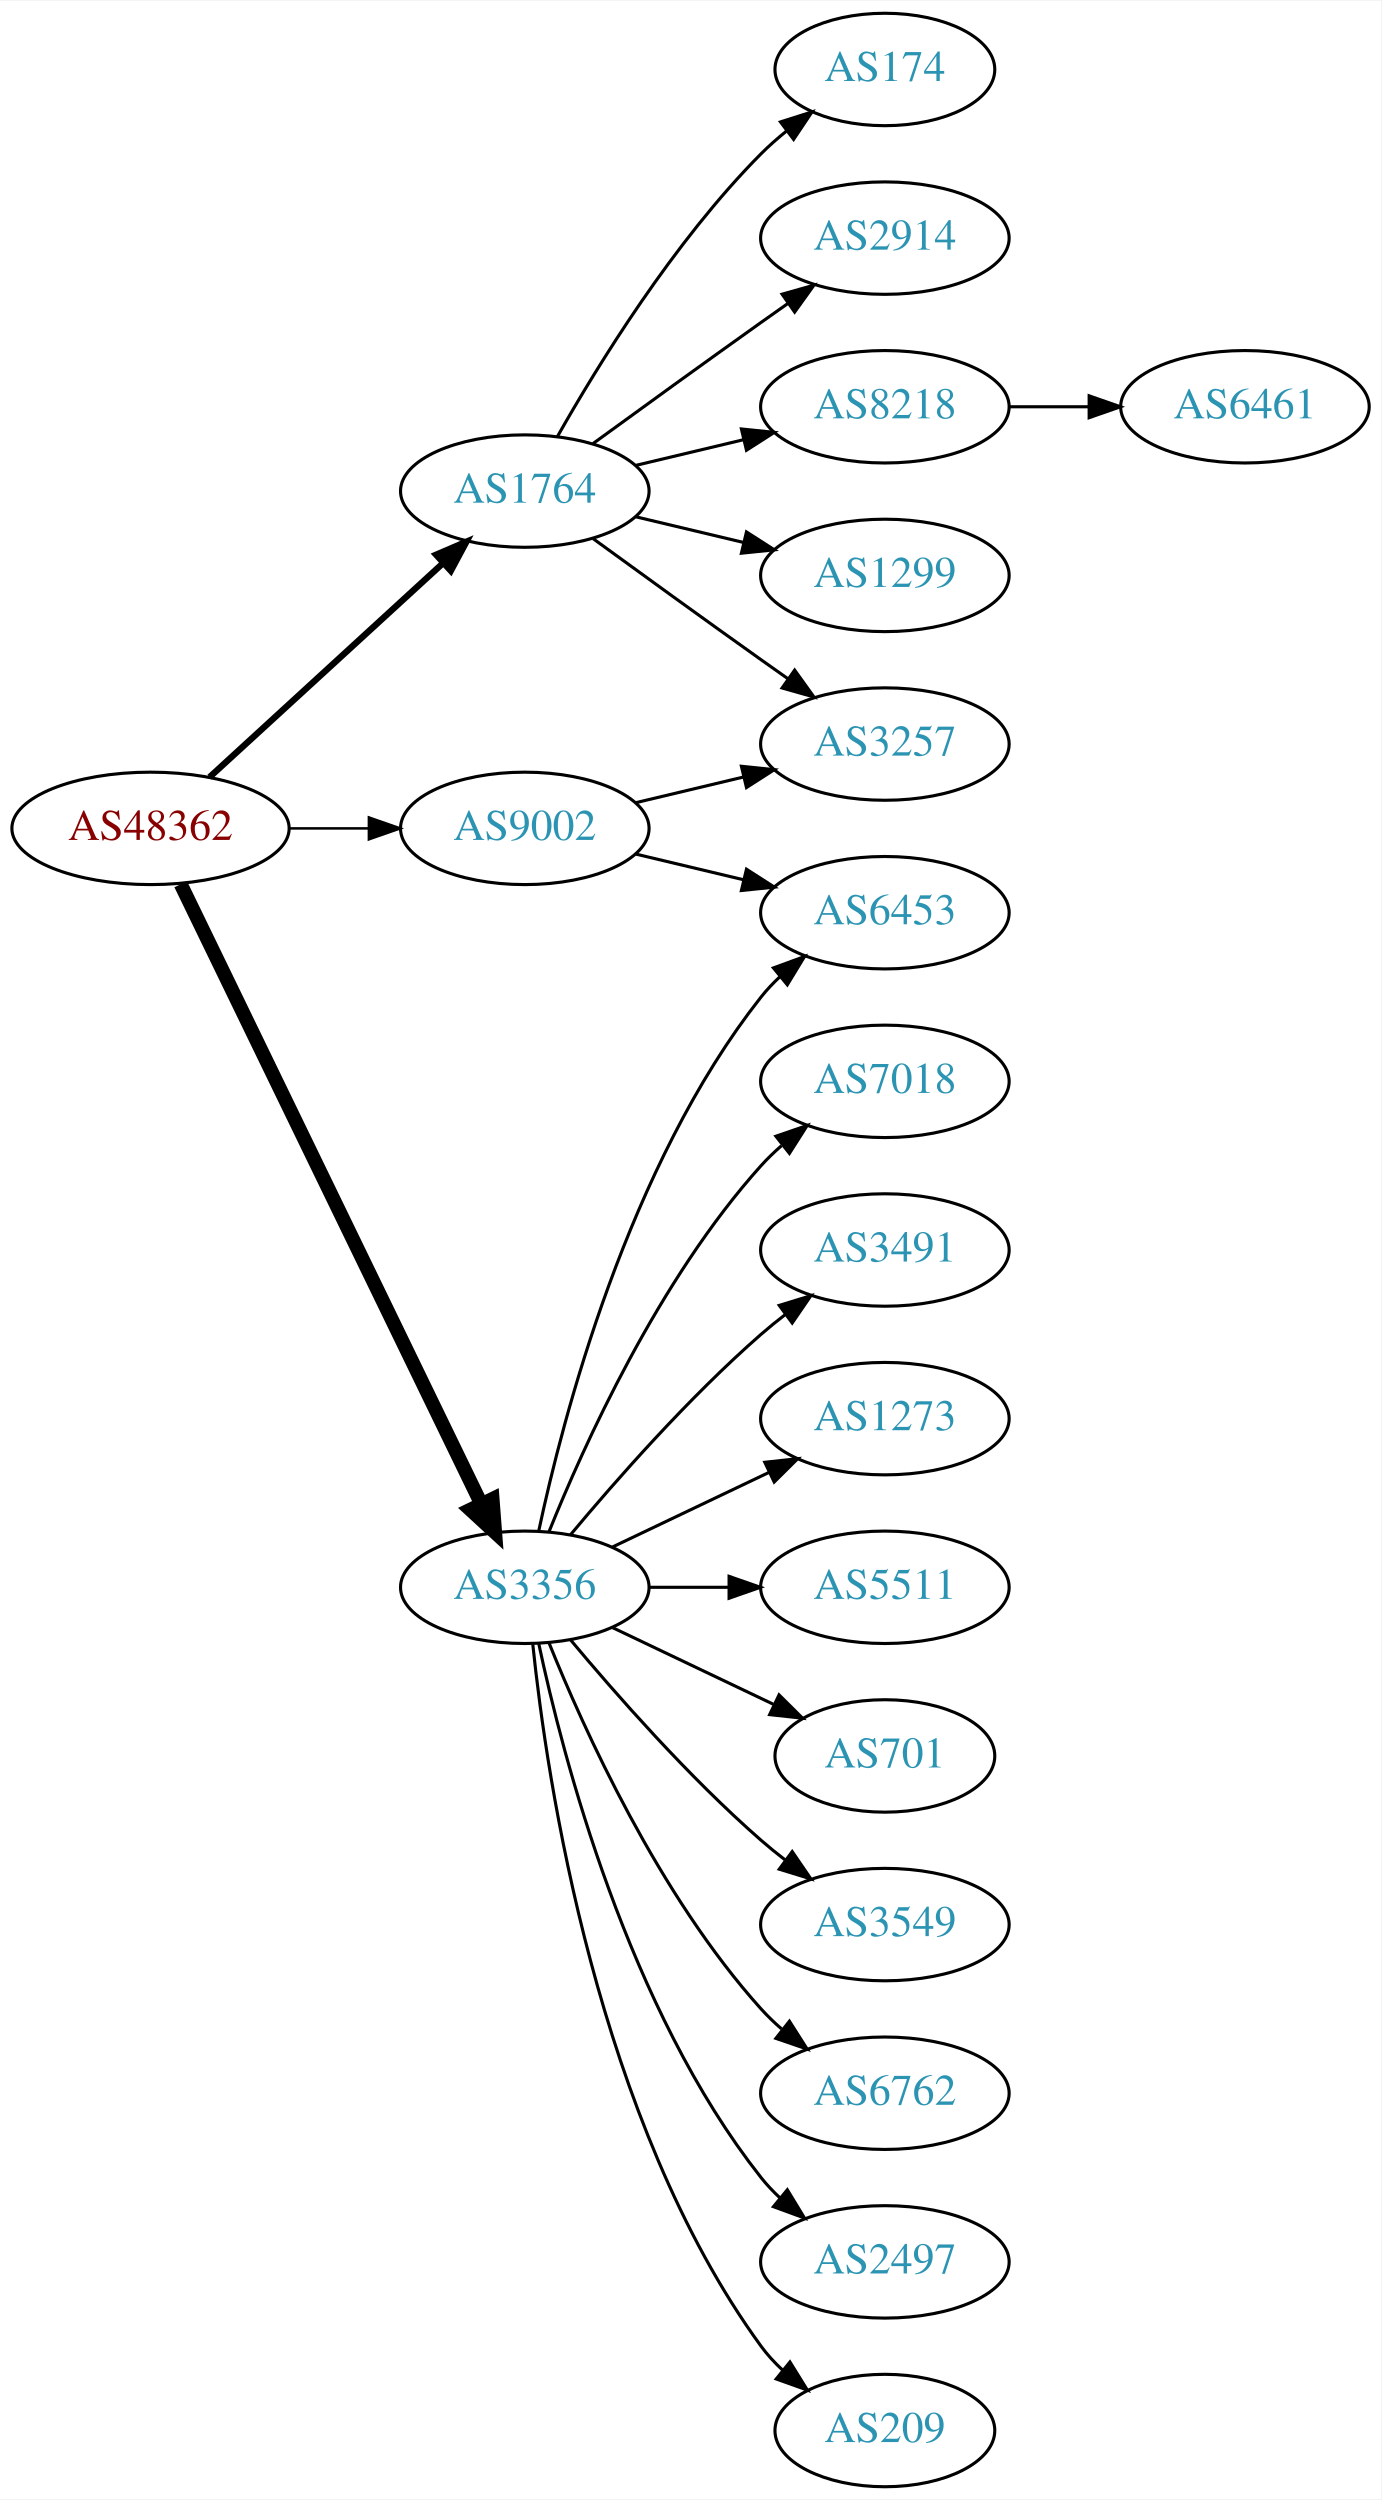
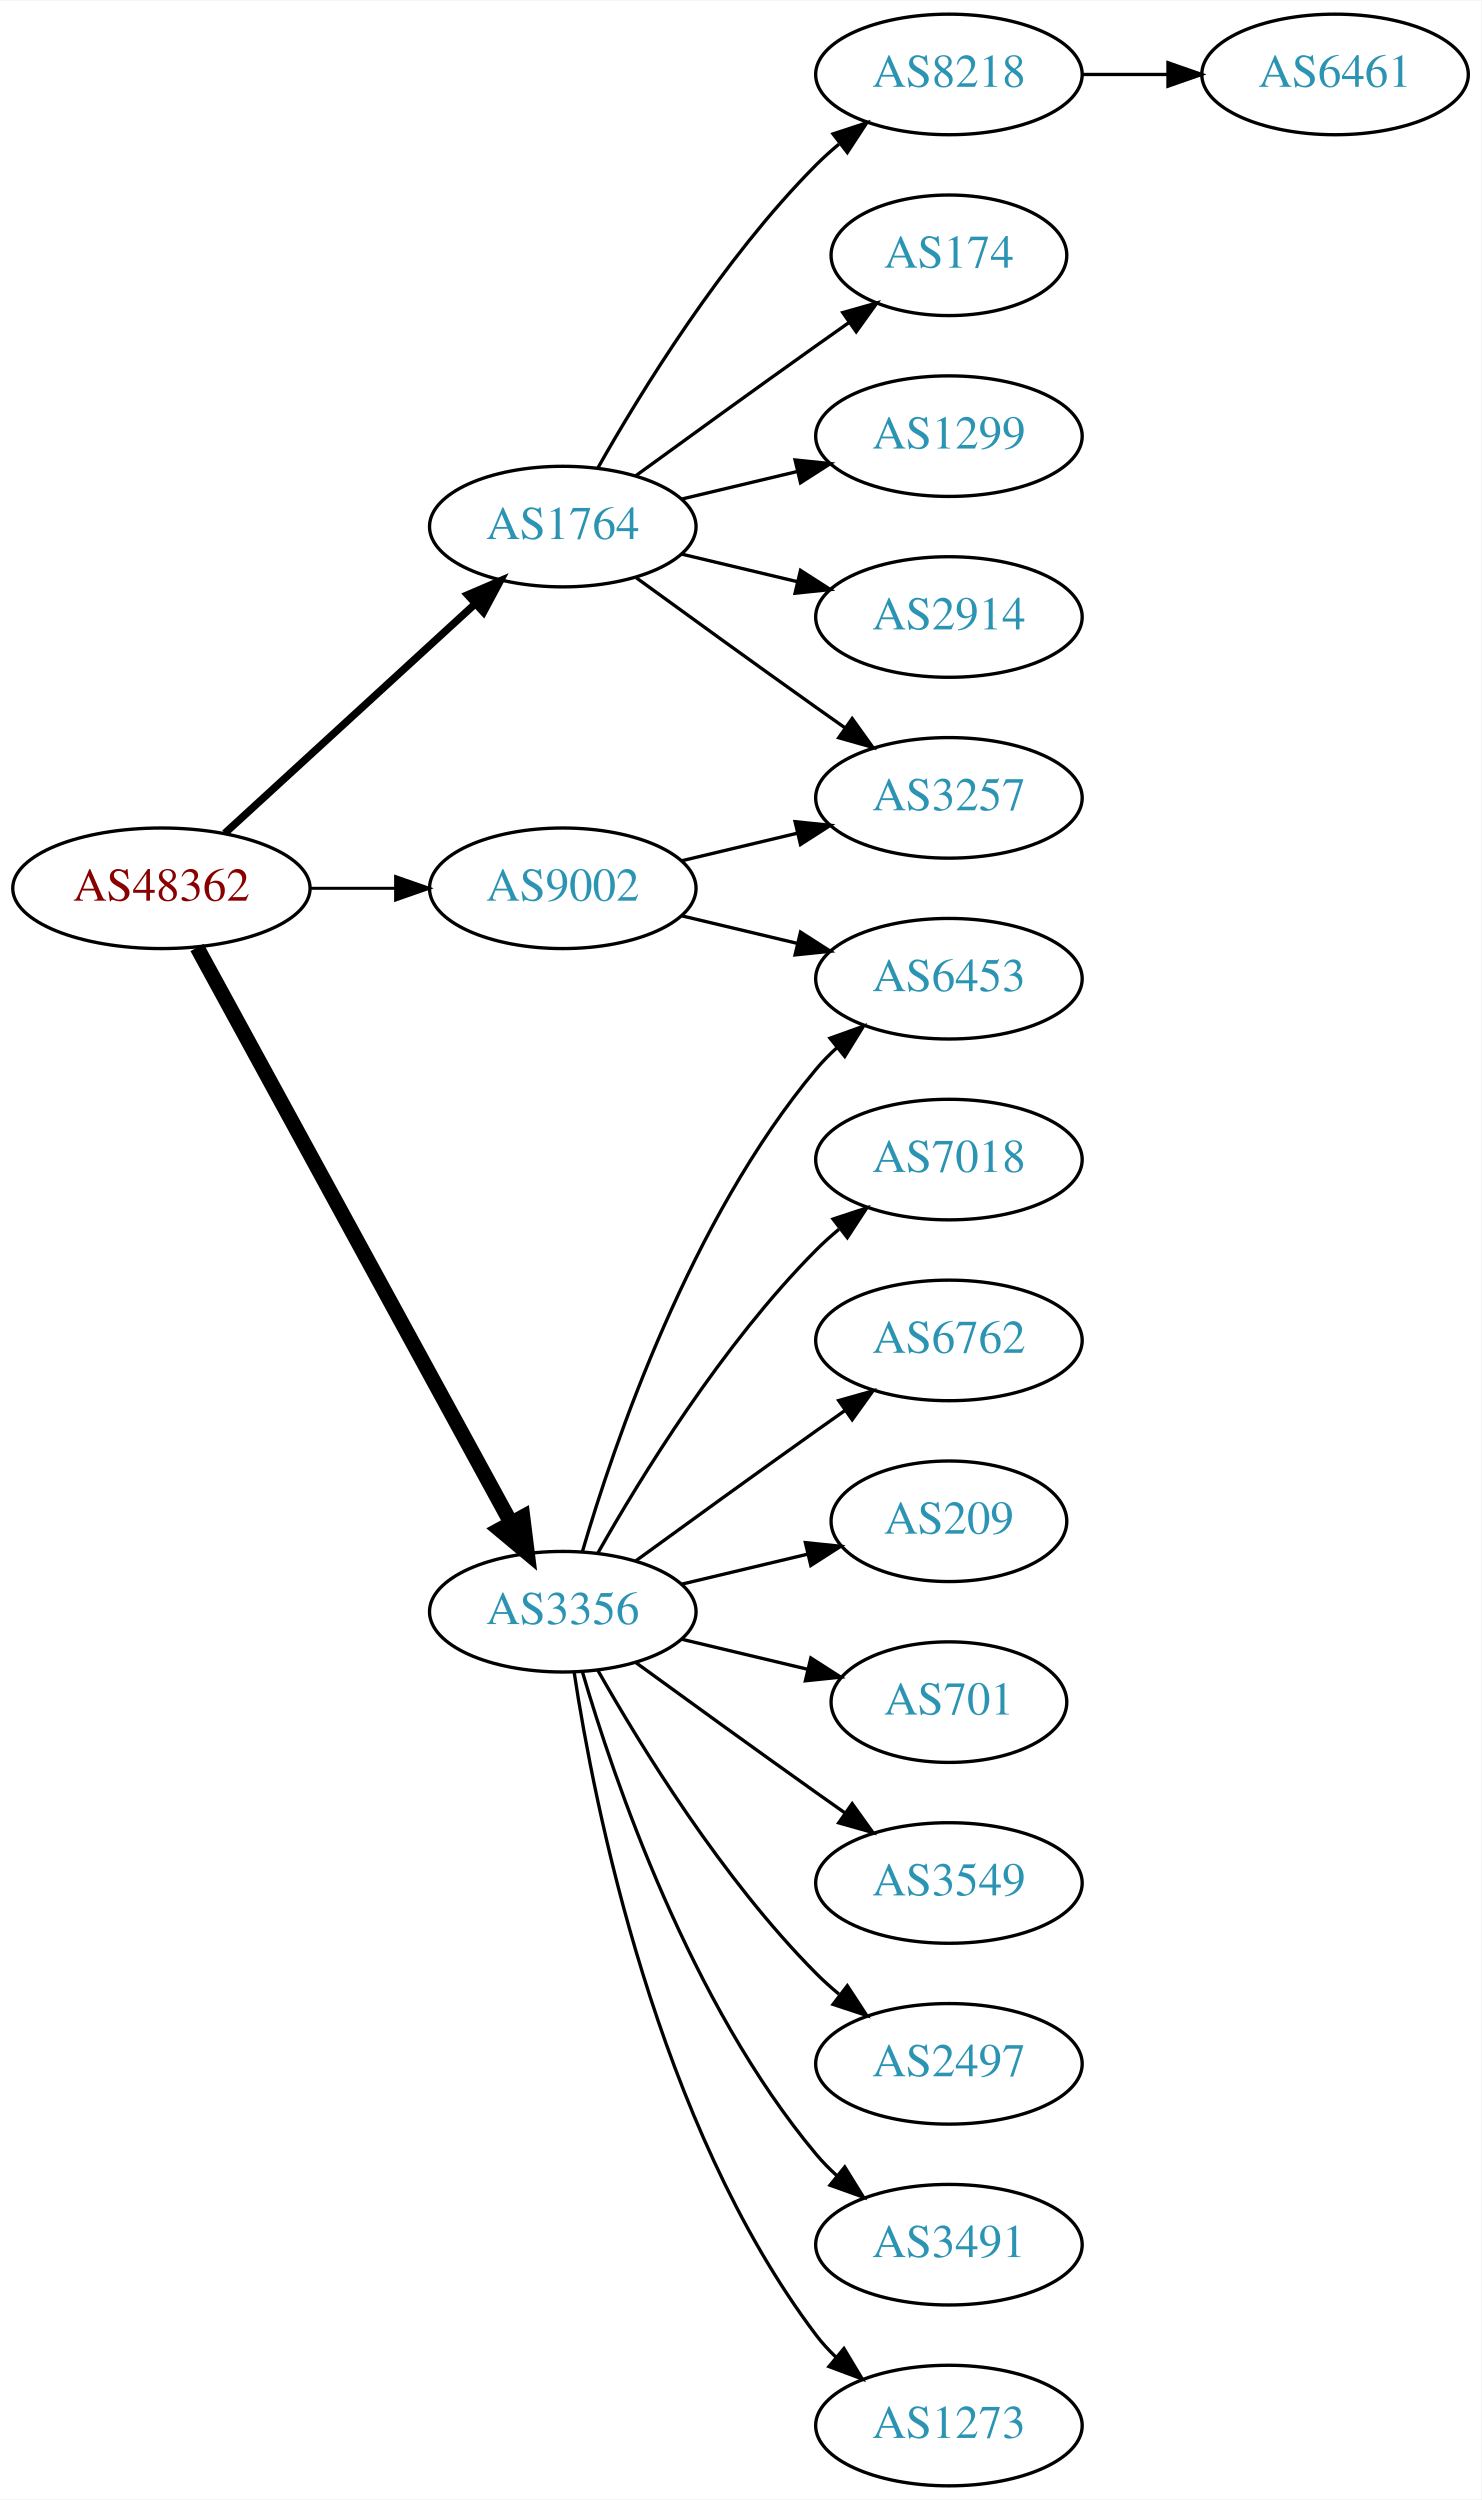
- <svg xmlns="http://www.w3.org/2000/svg" xmlns:xlink="http://www.w3.org/1999/xlink" width="442pt" height="800pt" viewBox="0.00 0.00 442.27 800.00">
-   <g id="graph0" class="graph" transform="scale(1 1) rotate(0) translate(4 796)">
-     <polygon fill="white" stroke="none" points="-4,4 -4,-796 438.271,-796 438.271,4 -4,4" />
+ <svg xmlns="http://www.w3.org/2000/svg" xmlns:xlink="http://www.w3.org/1999/xlink" width="442pt" height="746pt" viewBox="0.00 0.00 442.27 746.00">
+   <g id="graph0" class="graph" transform="scale(1 1) rotate(0) translate(4 742)">
+     <polygon fill="white" stroke="none" points="-4,4 -4,-742 438.271,-742 438.271,4 -4,4" />
    <g id="node1" class="node">
      <g id="a_node1">
        <a xlink:href="/asn/48362" xlink:title="AS48362 ~ Stadtwerke Feldkirch [AT]">
-           <ellipse fill="#ffffff" stroke="black" cx="44.196" cy="-531" rx="44.393" ry="18" />
-           <text text-anchor="middle" x="44.196" y="-527.3" font-family="Times,serif" font-size="14.00" fill="#880000">AS48362</text>
+           <ellipse fill="#ffffff" stroke="black" cx="44.196" cy="-477" rx="44.393" ry="18" />
+           <text text-anchor="middle" x="44.196" y="-473.3" font-family="Times,serif" font-size="14.00" fill="#880000">AS48362</text>
        </a>
      </g>
    </g>
    <g id="node2" class="node">
      <g id="a_node2">
        <a xlink:href="/asn/1764" xlink:title="AS1764 ~ NEXTLAYER-AS [AT]">
-           <ellipse fill="#ffffff" stroke="black" cx="164.039" cy="-639" rx="39.794" ry="18" />
-           <text text-anchor="middle" x="164.039" y="-635.3" font-family="Times,serif" font-size="14.00" fill="#2c94b3">AS1764</text>
+           <ellipse fill="#ffffff" stroke="black" cx="164.039" cy="-585" rx="39.794" ry="18" />
+           <text text-anchor="middle" x="164.039" y="-581.3" font-family="Times,serif" font-size="14.00" fill="#2c94b3">AS1764</text>
        </a>
      </g>
    </g>
    <g id="edge1" class="edge">
-       <path fill="none" stroke="black" stroke-width="2.045" d="M63.094,-547.403C83.022,-565.667 115.38,-595.322 137.857,-615.921" />
-       <polygon fill="black" stroke="black" stroke-width="2.045" points="135.622,-618.62 145.359,-622.797 140.351,-613.46 135.622,-618.62" />
+       <path fill="none" stroke="black" stroke-width="2.25" d="M63.094,-493.403C83.022,-511.667 115.38,-541.322 137.857,-561.921" />
+       <polygon fill="black" stroke="black" stroke-width="2.25" points="135.622,-564.62 145.359,-568.797 140.351,-559.46 135.622,-564.62" />
    </g>
    <g id="node3" class="node">
      <g id="a_node3">
        <a xlink:href="/asn/3356" xlink:title="AS3356 ~ Level 3 Parent, LLC [US]">
-           <ellipse fill="#ffffff" stroke="black" cx="164.039" cy="-288" rx="39.794" ry="18" />
-           <text text-anchor="middle" x="164.039" y="-284.3" font-family="Times,serif" font-size="14.00" fill="#2c94b3">AS3356</text>
+           <ellipse fill="#ffffff" stroke="black" cx="164.039" cy="-261" rx="39.794" ry="18" />
+           <text text-anchor="middle" x="164.039" y="-257.3" font-family="Times,serif" font-size="14.00" fill="#2c94b3">AS3356</text>
        </a>
      </g>
    </g>
    <g id="edge2" class="edge">
-       <path fill="none" stroke="black" stroke-width="4.5" d="M53.861,-513.132C74.342,-470.899 125.829,-364.728 150.055,-314.773" />
-       <polygon fill="black" stroke="black" stroke-width="4.5" points="153.699,-316.283 154.52,-305.567 146.613,-312.846 153.699,-316.283" />
+       <path fill="none" stroke="black" stroke-width="4.5" d="M54.84,-459.324C75.521,-421.416 124.234,-332.127 148.613,-287.441" />
+       <polygon fill="black" stroke="black" stroke-width="4.5" points="152.094,-289.282 153.427,-278.617 145.181,-285.51 152.094,-289.282" />
    </g>
    <g id="node4" class="node">
      <g id="a_node4">
        <a xlink:href="/asn/9002" xlink:title="AS9002 ~ RETN Limited [EU]">
-           <ellipse fill="#ffffff" stroke="black" cx="164.039" cy="-531" rx="39.794" ry="18" />
-           <text text-anchor="middle" x="164.039" y="-527.3" font-family="Times,serif" font-size="14.00" fill="#2c94b3">AS9002</text>
+           <ellipse fill="#ffffff" stroke="black" cx="164.039" cy="-477" rx="39.794" ry="18" />
+           <text text-anchor="middle" x="164.039" y="-473.3" font-family="Times,serif" font-size="14.00" fill="#2c94b3">AS9002</text>
        </a>
      </g>
    </g>
    <g id="edge3" class="edge">
-       <path fill="none" stroke="black" stroke-width="0.818" d="M88.407,-531C96.72,-531 105.482,-531 113.965,-531" />
-       <polygon fill="black" stroke="black" stroke-width="0.818" points="114.123,-534.5 124.123,-531 114.123,-527.5 114.123,-534.5" />
+       <path fill="none" stroke="black" stroke-width="0.9" d="M88.407,-477C96.72,-477 105.482,-477 113.965,-477" />
+       <polygon fill="black" stroke="black" stroke-width="0.9" points="114.123,-480.5 124.123,-477 114.123,-473.5 114.123,-480.5" />
    </g>
    <g id="node5" class="node">
      <g id="a_node5">
-         <a xlink:href="/asn/174" xlink:title="AS174 ~ Cogent Communications [US]">
-           <ellipse fill="#ffffff" stroke="black" cx="279.332" cy="-774" rx="35.194" ry="18" />
-           <text text-anchor="middle" x="279.332" y="-770.3" font-family="Times,serif" font-size="14.00" fill="#2c94b3">AS174</text>
+         <a xlink:href="/asn/8218" xlink:title="AS8218 ~ legacy Neotelecoms [FR]">
+           <ellipse fill="#ffffff" stroke="black" cx="279.332" cy="-720" rx="39.794" ry="18" />
+           <text text-anchor="middle" x="279.332" y="-716.3" font-family="Times,serif" font-size="14.00" fill="#2c94b3">AS8218</text>
        </a>
      </g>
    </g>
    <g id="edge4" class="edge">
-       <path fill="none" stroke="black" d="M174.498,-656.49C187.28,-679.096 211.712,-718.886 239.685,-747 242.185,-749.513 244.946,-751.949 247.807,-754.261" />
-       <polygon fill="black" stroke="black" points="245.905,-757.21 256.004,-760.413 250.108,-751.611 245.905,-757.21" />
+       <path fill="none" stroke="black" d="M174.498,-602.49C187.28,-625.096 211.712,-664.886 239.685,-693 241.796,-695.121 244.092,-697.188 246.477,-699.171" />
+       <polygon fill="black" stroke="black" points="244.73,-702.242 254.793,-705.556 248.993,-696.69 244.73,-702.242" />
    </g>
    <g id="node6" class="node">
      <g id="a_node6">
-         <a xlink:href="/asn/2914" xlink:title="AS2914 ~ NTT America, Inc. [US]">
-           <ellipse fill="#ffffff" stroke="black" cx="279.332" cy="-720" rx="39.794" ry="18" />
-           <text text-anchor="middle" x="279.332" y="-716.3" font-family="Times,serif" font-size="14.00" fill="#2c94b3">AS2914</text>
+         <a xlink:href="/asn/174" xlink:title="AS174 ~ Cogent Communications [US]">
+           <ellipse fill="#ffffff" stroke="black" cx="279.332" cy="-666" rx="35.194" ry="18" />
+           <text text-anchor="middle" x="279.332" y="-662.3" font-family="Times,serif" font-size="14.00" fill="#2c94b3">AS174</text>
        </a>
      </g>
    </g>
    <g id="edge5" class="edge">
-       <path fill="none" stroke="black" d="M185.887,-654.222C200.821,-665.091 221.435,-680.025 239.685,-693 242.506,-695.005 245.449,-697.085 248.397,-699.159" />
-       <polygon fill="black" stroke="black" points="246.424,-702.05 256.621,-704.926 250.443,-696.319 246.424,-702.05" />
+       <path fill="none" stroke="black" d="M185.887,-600.222C200.821,-611.091 221.435,-626.025 239.685,-639 242.895,-641.282 246.264,-643.661 249.619,-646.018" />
+       <polygon fill="black" stroke="black" points="247.631,-648.899 257.83,-651.77 251.647,-643.166 247.631,-648.899" />
    </g>
    <g id="node7" class="node">
      <g id="a_node7">
-         <a xlink:href="/asn/8218" xlink:title="AS8218 ~ legacy Neotelecoms [FR]">
-           <ellipse fill="#ffffff" stroke="black" cx="279.332" cy="-666" rx="39.794" ry="18" />
-           <text text-anchor="middle" x="279.332" y="-662.3" font-family="Times,serif" font-size="14.00" fill="#2c94b3">AS8218</text>
+         <a xlink:href="/asn/3257" xlink:title="AS3257 ~ GTT [DE]">
+           <ellipse fill="#ffffff" stroke="black" cx="279.332" cy="-504" rx="39.794" ry="18" />
+           <text text-anchor="middle" x="279.332" y="-500.3" font-family="Times,serif" font-size="14.00" fill="#2c94b3">AS3257</text>
        </a>
      </g>
    </g>
    <g id="edge6" class="edge">
-       <path fill="none" stroke="black" d="M199.646,-647.248C210.517,-649.838 222.671,-652.735 234.114,-655.462" />
-       <polygon fill="black" stroke="black" points="233.397,-658.889 243.936,-657.803 235.02,-652.08 233.397,-658.889" />
+       <path fill="none" stroke="black" d="M185.887,-569.778C200.821,-558.909 221.435,-543.975 239.685,-531 242.506,-528.995 245.449,-526.915 248.397,-524.841" />
+       <polygon fill="black" stroke="black" points="250.443,-527.681 256.621,-519.074 246.424,-521.95 250.443,-527.681" />
    </g>
    <g id="node8" class="node">
      <g id="a_node8">
        <a xlink:href="/asn/1299" xlink:title="AS1299 ~ Telia Carrier [EU]">
          <ellipse fill="#ffffff" stroke="black" cx="279.332" cy="-612" rx="39.794" ry="18" />
          <text text-anchor="middle" x="279.332" y="-608.3" font-family="Times,serif" font-size="14.00" fill="#2c94b3">AS1299</text>
        </a>
      </g>
    </g>
    <g id="edge7" class="edge">
-       <path fill="none" stroke="black" d="M199.646,-630.752C210.517,-628.162 222.671,-625.265 234.114,-622.538" />
-       <polygon fill="black" stroke="black" points="235.02,-625.92 243.936,-620.197 233.397,-619.111 235.02,-625.92" />
+       <path fill="none" stroke="black" d="M199.646,-593.248C210.517,-595.838 222.671,-598.735 234.114,-601.462" />
+       <polygon fill="black" stroke="black" points="233.397,-604.889 243.936,-603.803 235.02,-598.08 233.397,-604.889" />
    </g>
    <g id="node9" class="node">
      <g id="a_node9">
-         <a xlink:href="/asn/3257" xlink:title="AS3257 ~ GTT [DE]">
+         <a xlink:href="/asn/2914" xlink:title="AS2914 ~ NTT America, Inc. [US]">
          <ellipse fill="#ffffff" stroke="black" cx="279.332" cy="-558" rx="39.794" ry="18" />
-           <text text-anchor="middle" x="279.332" y="-554.3" font-family="Times,serif" font-size="14.00" fill="#2c94b3">AS3257</text>
+           <text text-anchor="middle" x="279.332" y="-554.3" font-family="Times,serif" font-size="14.00" fill="#2c94b3">AS2914</text>
        </a>
      </g>
    </g>
    <g id="edge8" class="edge">
-       <path fill="none" stroke="black" d="M185.887,-623.778C200.821,-612.909 221.435,-597.975 239.685,-585 242.506,-582.995 245.449,-580.915 248.397,-578.841" />
-       <polygon fill="black" stroke="black" points="250.443,-581.681 256.621,-573.074 246.424,-575.95 250.443,-581.681" />
+       <path fill="none" stroke="black" d="M199.646,-576.752C210.517,-574.162 222.671,-571.265 234.114,-568.538" />
+       <polygon fill="black" stroke="black" points="235.02,-571.92 243.936,-566.197 233.397,-565.111 235.02,-571.92" />
    </g>
    <g id="node11" class="node">
      <g id="a_node11">
        <a xlink:href="/asn/7018" xlink:title="AS7018 ~ AT&amp;T Services, Inc. [US]">
-           <ellipse fill="#ffffff" stroke="black" cx="279.332" cy="-450" rx="39.794" ry="18" />
-           <text text-anchor="middle" x="279.332" y="-446.3" font-family="Times,serif" font-size="14.00" fill="#2c94b3">AS7018</text>
+           <ellipse fill="#ffffff" stroke="black" cx="279.332" cy="-396" rx="39.794" ry="18" />
+           <text text-anchor="middle" x="279.332" y="-392.3" font-family="Times,serif" font-size="14.00" fill="#2c94b3">AS7018</text>
        </a>
      </g>
    </g>
    <g id="edge10" class="edge">
-       <path fill="none" stroke="black" d="M171.786,-305.787C182.837,-333.243 206.891,-386.578 239.685,-423 241.688,-425.224 243.906,-427.363 246.239,-429.397" />
-       <polygon fill="black" stroke="black" points="244.437,-432.433 254.458,-435.873 248.769,-426.935 244.437,-432.433" />
+       <path fill="none" stroke="black" d="M174.498,-278.49C187.28,-301.096 211.712,-340.886 239.685,-369 241.796,-371.121 244.092,-373.188 246.477,-375.171" />
+       <polygon fill="black" stroke="black" points="244.73,-378.242 254.793,-381.556 248.993,-372.69 244.73,-378.242" />
    </g>
    <g id="node12" class="node">
      <g id="a_node12">
-         <a xlink:href="/asn/3491" xlink:title="AS3491 ~ PCCW Global, Inc. [US]">
-           <ellipse fill="#ffffff" stroke="black" cx="279.332" cy="-396" rx="39.794" ry="18" />
-           <text text-anchor="middle" x="279.332" y="-392.3" font-family="Times,serif" font-size="14.00" fill="#2c94b3">AS3491</text>
+         <a xlink:href="/asn/6762" xlink:title="AS6762 ~ TELECOM ITALIA SPARKLE S.p.A. [IT]">
+           <ellipse fill="#ffffff" stroke="black" cx="279.332" cy="-342" rx="39.794" ry="18" />
+           <text text-anchor="middle" x="279.332" y="-338.3" font-family="Times,serif" font-size="14.00" fill="#2c94b3">AS6762</text>
        </a>
      </g>
    </g>
    <g id="edge11" class="edge">
-       <path fill="none" stroke="black" d="M178.669,-304.817C192.951,-321.929 216.498,-348.745 239.685,-369 242.151,-371.154 244.789,-373.294 247.487,-375.372" />
-       <polygon fill="black" stroke="black" points="245.512,-378.264 255.641,-381.37 249.66,-372.625 245.512,-378.264" />
+       <path fill="none" stroke="black" d="M185.887,-276.222C200.821,-287.091 221.435,-302.025 239.685,-315 242.506,-317.005 245.449,-319.085 248.397,-321.159" />
+       <polygon fill="black" stroke="black" points="246.424,-324.05 256.621,-326.926 250.443,-318.319 246.424,-324.05" />
    </g>
    <g id="node13" class="node">
      <g id="a_node13">
-         <a xlink:href="/asn/1273" xlink:title="AS1273 ~ Vodafone Group PLC [EU]">
-           <ellipse fill="#ffffff" stroke="black" cx="279.332" cy="-342" rx="39.794" ry="18" />
-           <text text-anchor="middle" x="279.332" y="-338.3" font-family="Times,serif" font-size="14.00" fill="#2c94b3">AS1273</text>
+         <a xlink:href="/asn/209" xlink:title="AS209 ~ CenturyLink Communications, LLC [US]">
+           <ellipse fill="#ffffff" stroke="black" cx="279.332" cy="-288" rx="35.194" ry="18" />
+           <text text-anchor="middle" x="279.332" y="-284.3" font-family="Times,serif" font-size="14.00" fill="#2c94b3">AS209</text>
        </a>
      </g>
    </g>
    <g id="edge12" class="edge">
-       <path fill="none" stroke="black" d="M192.175,-300.934C207.169,-308.081 225.99,-317.052 242.213,-324.785" />
-       <polygon fill="black" stroke="black" points="240.884,-328.028 251.417,-329.171 243.895,-321.709 240.884,-328.028" />
+       <path fill="none" stroke="black" d="M199.646,-269.248C211.44,-272.058 224.745,-275.229 237.013,-278.153" />
+       <polygon fill="black" stroke="black" points="236.479,-281.624 247.018,-280.537 238.101,-274.814 236.479,-281.624" />
    </g>
    <g id="node14" class="node">
      <g id="a_node14">
-         <a xlink:href="/asn/5511" xlink:title="AS5511 ~ Orange S.A. [FR]">
-           <ellipse fill="#ffffff" stroke="black" cx="279.332" cy="-288" rx="39.794" ry="18" />
-           <text text-anchor="middle" x="279.332" y="-284.3" font-family="Times,serif" font-size="14.00" fill="#2c94b3">AS5511</text>
-         </a>
-       </g>
-     </g>
-     <g id="edge13" class="edge">
-       <path fill="none" stroke="black" d="M203.711,-288C211.914,-288 220.678,-288 229.21,-288" />
-       <polygon fill="black" stroke="black" points="229.449,-291.5 239.449,-288 229.449,-284.5 229.449,-291.5" />
-     </g>
-     <g id="node15" class="node">
-       <g id="a_node15">
        <a xlink:href="/asn/701" xlink:title="AS701 ~ UUNET [US]">
          <ellipse fill="#ffffff" stroke="black" cx="279.332" cy="-234" rx="35.194" ry="18" />
          <text text-anchor="middle" x="279.332" y="-230.3" font-family="Times,serif" font-size="14.00" fill="#2c94b3">AS701</text>
        </a>
      </g>
    </g>
-     <g id="edge14" class="edge">
-       <path fill="none" stroke="black" d="M192.175,-275.066C207.607,-267.71 227.092,-258.423 243.628,-250.541" />
-       <polygon fill="black" stroke="black" points="245.448,-253.551 252.969,-246.089 242.436,-247.232 245.448,-253.551" />
-     </g>
-     <g id="node16" class="node">
-       <g id="a_node16">
+     <g id="edge13" class="edge">
+       <path fill="none" stroke="black" d="M199.646,-252.752C211.44,-249.942 224.745,-246.771 237.013,-243.847" />
+       <polygon fill="black" stroke="black" points="238.101,-247.186 247.018,-241.463 236.479,-240.376 238.101,-247.186" />
+     </g>
+     <g id="node15" class="node">
+       <g id="a_node15">
        <a xlink:href="/asn/3549" xlink:title="AS3549 ~ Level 3 Parent, LLC [US]">
          <ellipse fill="#ffffff" stroke="black" cx="279.332" cy="-180" rx="39.794" ry="18" />
          <text text-anchor="middle" x="279.332" y="-176.3" font-family="Times,serif" font-size="14.00" fill="#2c94b3">AS3549</text>
        </a>
      </g>
    </g>
+     <g id="edge14" class="edge">
+       <path fill="none" stroke="black" d="M185.887,-245.778C200.821,-234.909 221.435,-219.975 239.685,-207 242.506,-204.995 245.449,-202.915 248.397,-200.841" />
+       <polygon fill="black" stroke="black" points="250.443,-203.681 256.621,-195.074 246.424,-197.95 250.443,-203.681" />
+     </g>
+     <g id="node16" class="node">
+       <g id="a_node16">
+         <a xlink:href="/asn/2497" xlink:title="AS2497 ~ Internet Initiative Japan Inc. [JP]">
+           <ellipse fill="#ffffff" stroke="black" cx="279.332" cy="-126" rx="39.794" ry="18" />
+           <text text-anchor="middle" x="279.332" y="-122.3" font-family="Times,serif" font-size="14.00" fill="#2c94b3">AS2497</text>
+         </a>
+       </g>
+     </g>
    <g id="edge15" class="edge">
-       <path fill="none" stroke="black" d="M178.669,-271.183C192.951,-254.071 216.498,-227.255 239.685,-207 242.151,-204.846 244.789,-202.706 247.487,-200.628" />
-       <polygon fill="black" stroke="black" points="249.66,-203.375 255.641,-194.63 245.512,-197.736 249.66,-203.375" />
+       <path fill="none" stroke="black" d="M174.498,-243.51C187.28,-220.904 211.712,-181.114 239.685,-153 241.796,-150.879 244.092,-148.812 246.477,-146.829" />
+       <polygon fill="black" stroke="black" points="248.993,-149.31 254.793,-140.444 244.73,-143.758 248.993,-149.31" />
    </g>
    <g id="node17" class="node">
      <g id="a_node17">
-         <a xlink:href="/asn/6762" xlink:title="AS6762 ~ TELECOM ITALIA SPARKLE S.p.A. [IT]">
-           <ellipse fill="#ffffff" stroke="black" cx="279.332" cy="-126" rx="39.794" ry="18" />
-           <text text-anchor="middle" x="279.332" y="-122.3" font-family="Times,serif" font-size="14.00" fill="#2c94b3">AS6762</text>
+         <a xlink:href="/asn/3491" xlink:title="AS3491 ~ PCCW Global, Inc. [US]">
+           <ellipse fill="#ffffff" stroke="black" cx="279.332" cy="-72" rx="39.794" ry="18" />
+           <text text-anchor="middle" x="279.332" y="-68.3" font-family="Times,serif" font-size="14.00" fill="#2c94b3">AS3491</text>
        </a>
      </g>
    </g>
    <g id="edge16" class="edge">
-       <path fill="none" stroke="black" d="M171.786,-270.213C182.837,-242.757 206.891,-189.422 239.685,-153 241.688,-150.776 243.906,-148.637 246.239,-146.603" />
-       <polygon fill="black" stroke="black" points="248.769,-149.065 254.458,-140.127 244.437,-143.567 248.769,-149.065" />
+       <path fill="none" stroke="black" d="M169.913,-242.998C179.227,-211.156 202.043,-144.019 239.685,-99 241.555,-96.763 243.654,-94.626 245.88,-92.604" />
+       <polygon fill="black" stroke="black" points="248.227,-95.207 253.799,-86.196 243.823,-89.766 248.227,-95.207" />
    </g>
    <g id="node18" class="node">
      <g id="a_node18">
-         <a xlink:href="/asn/6453" xlink:title="AS6453 ~ TATA COMMUNICATIONS (AMERICA) INC [US]">
-           <ellipse fill="#ffffff" stroke="black" cx="279.332" cy="-504" rx="39.794" ry="18" />
-           <text text-anchor="middle" x="279.332" y="-500.3" font-family="Times,serif" font-size="14.00" fill="#2c94b3">AS6453</text>
+         <a xlink:href="/asn/1273" xlink:title="AS1273 ~ Vodafone Group PLC [EU]">
+           <ellipse fill="#ffffff" stroke="black" cx="279.332" cy="-18" rx="39.794" ry="18" />
+           <text text-anchor="middle" x="279.332" y="-14.3" font-family="Times,serif" font-size="14.00" fill="#2c94b3">AS1273</text>
        </a>
      </g>
    </g>
    <g id="edge17" class="edge">
-       <path fill="none" stroke="black" d="M168.529,-306.16C176.16,-342.03 197.152,-423.155 239.685,-477 241.493,-479.288 243.545,-481.462 245.74,-483.51" />
-       <polygon fill="black" stroke="black" points="243.651,-486.323 253.6,-489.966 248.094,-480.914 243.651,-486.323" />
+       <path fill="none" stroke="black" d="M167.415,-243.014C173.389,-203.578 192.1,-108.005 239.685,-45 241.442,-42.673 243.459,-40.471 245.629,-38.404" />
+       <polygon fill="black" stroke="black" points="247.987,-40.995 253.441,-31.912 243.513,-35.611 247.987,-40.995" />
    </g>
    <g id="node19" class="node">
      <g id="a_node19">
-         <a xlink:href="/asn/2497" xlink:title="AS2497 ~ Internet Initiative Japan Inc. [JP]">
-           <ellipse fill="#ffffff" stroke="black" cx="279.332" cy="-72" rx="39.794" ry="18" />
-           <text text-anchor="middle" x="279.332" y="-68.3" font-family="Times,serif" font-size="14.00" fill="#2c94b3">AS2497</text>
+         <a xlink:href="/asn/6453" xlink:title="AS6453 ~ TATA COMMUNICATIONS (AMERICA) INC [US]">
+           <ellipse fill="#ffffff" stroke="black" cx="279.332" cy="-450" rx="39.794" ry="18" />
+           <text text-anchor="middle" x="279.332" y="-446.3" font-family="Times,serif" font-size="14.00" fill="#2c94b3">AS6453</text>
        </a>
      </g>
    </g>
    <g id="edge18" class="edge">
-       <path fill="none" stroke="black" d="M168.529,-269.84C176.16,-233.97 197.152,-152.845 239.685,-99 241.493,-96.712 243.545,-94.538 245.74,-92.49" />
-       <polygon fill="black" stroke="black" points="248.094,-95.086 253.6,-86.034 243.651,-89.677 248.094,-95.086" />
-     </g>
-     <g id="node20" class="node">
-       <g id="a_node20">
-         <a xlink:href="/asn/209" xlink:title="AS209 ~ CenturyLink Communications, LLC [US]">
-           <ellipse fill="#ffffff" stroke="black" cx="279.332" cy="-18" rx="35.194" ry="18" />
-           <text text-anchor="middle" x="279.332" y="-14.3" font-family="Times,serif" font-size="14.00" fill="#2c94b3">AS209</text>
-         </a>
-       </g>
+       <path fill="none" stroke="black" d="M169.913,-279.002C179.227,-310.844 202.043,-377.981 239.685,-423 241.555,-425.237 243.654,-427.374 245.88,-429.396" />
+       <polygon fill="black" stroke="black" points="243.823,-432.234 253.799,-435.804 248.227,-426.793 243.823,-432.234" />
    </g>
    <g id="edge19" class="edge">
-       <path fill="none" stroke="black" d="M166.595,-269.744C171.066,-226.697 187.199,-117.06 239.685,-45 241.661,-42.288 243.995,-39.751 246.522,-37.404" />
-       <polygon fill="black" stroke="black" points="248.938,-39.952 254.517,-30.945 244.539,-34.508 248.938,-39.952" />
+       <path fill="none" stroke="black" d="M199.646,-485.248C210.517,-487.838 222.671,-490.735 234.114,-493.462" />
+       <polygon fill="black" stroke="black" points="233.397,-496.889 243.936,-495.803 235.02,-490.08 233.397,-496.889" />
    </g>
    <g id="edge20" class="edge">
-       <path fill="none" stroke="black" d="M199.646,-539.248C210.517,-541.838 222.671,-544.735 234.114,-547.462" />
-       <polygon fill="black" stroke="black" points="233.397,-550.889 243.936,-549.803 235.02,-544.08 233.397,-550.889" />
-     </g>
-     <g id="edge21" class="edge">
-       <path fill="none" stroke="black" d="M199.646,-522.752C210.517,-520.162 222.671,-517.265 234.114,-514.538" />
-       <polygon fill="black" stroke="black" points="235.02,-517.92 243.936,-512.197 233.397,-511.111 235.02,-517.92" />
+       <path fill="none" stroke="black" d="M199.646,-468.752C210.517,-466.162 222.671,-463.265 234.114,-460.538" />
+       <polygon fill="black" stroke="black" points="235.02,-463.92 243.936,-458.197 233.397,-457.111 235.02,-463.92" />
    </g>
    <g id="node10" class="node">
      <g id="a_node10">
-         <a xlink:href="/asn/6461" xlink:title="AS6461 ~ Zayo Bandwidth [US]">
-           <ellipse fill="#ffffff" stroke="black" cx="394.625" cy="-666" rx="39.794" ry="18" />
-           <text text-anchor="middle" x="394.625" y="-662.3" font-family="Times,serif" font-size="14.00" fill="#2c94b3">AS6461</text>
+         <a xlink:href="/asn/6461" xlink:title="AS6461 ~ ZAYO-6461 [US]">
+           <ellipse fill="#ffffff" stroke="black" cx="394.625" cy="-720" rx="39.794" ry="18" />
+           <text text-anchor="middle" x="394.625" y="-716.3" font-family="Times,serif" font-size="14.00" fill="#2c94b3">AS6461</text>
        </a>
      </g>
    </g>
    <g id="edge9" class="edge">
-       <path fill="none" stroke="black" d="M319.004,-666C327.207,-666 335.971,-666 344.503,-666" />
-       <polygon fill="black" stroke="black" points="344.742,-669.5 354.742,-666 344.742,-662.5 344.742,-669.5" />
+       <path fill="none" stroke="black" d="M319.004,-720C327.207,-720 335.971,-720 344.503,-720" />
+       <polygon fill="black" stroke="black" points="344.742,-723.5 354.742,-720 344.742,-716.5 344.742,-723.5" />
    </g>
  </g>
</svg>
